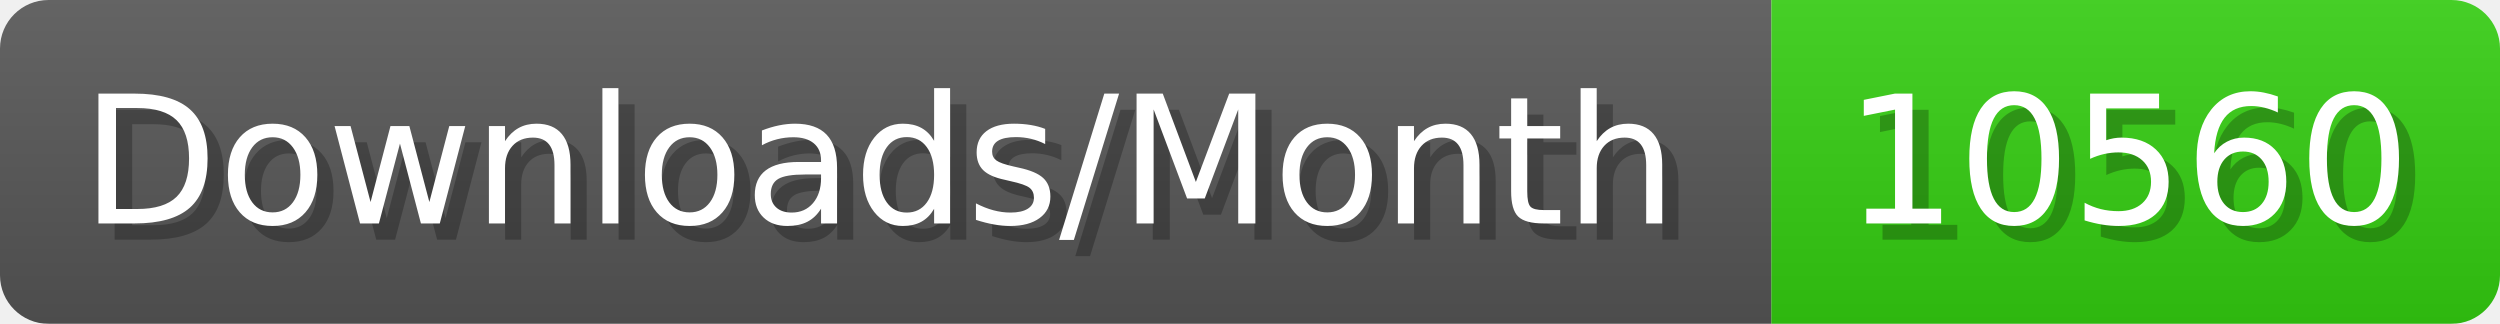
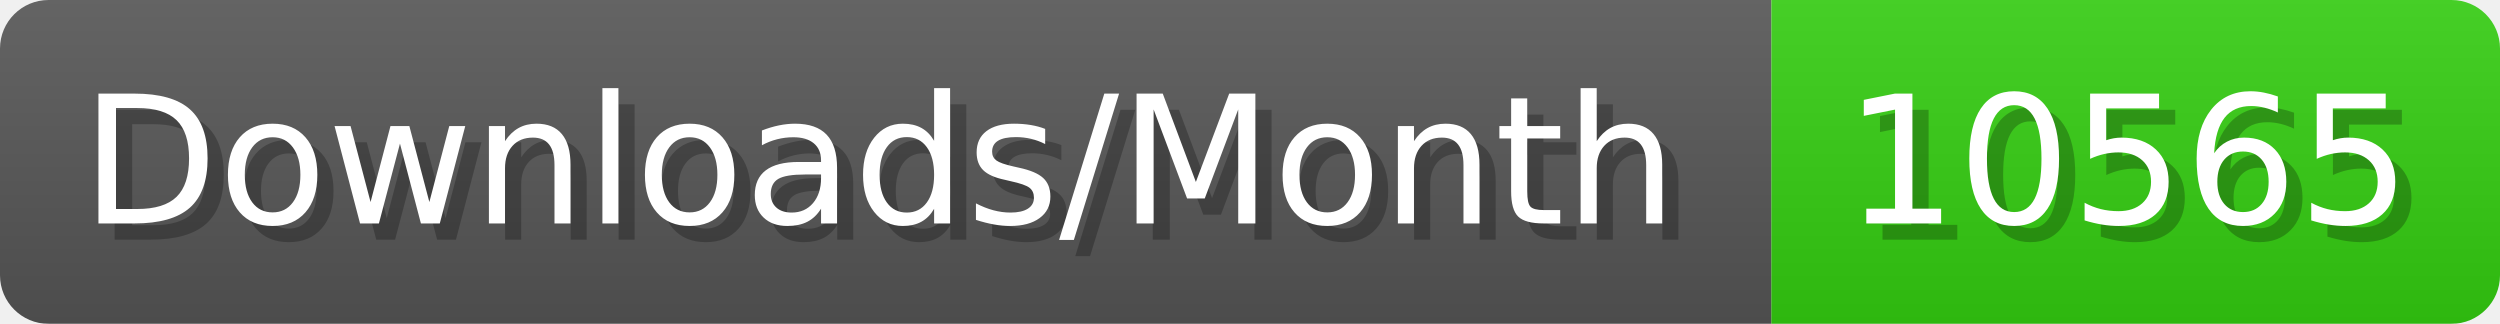
- <svg xmlns="http://www.w3.org/2000/svg" width="154.4" height="20" viewBox="0 0 1544 200" role="img" aria-label="Downloads/Month: 10560">
+ <svg xmlns="http://www.w3.org/2000/svg" width="154.4" height="20" viewBox="0 0 1544 200" role="img" aria-label="Downloads/Month: 10565">
  <linearGradient id="YlXUI" x2="0" y2="100%">
    <stop offset="0" stop-opacity=".1" stop-color="#EEE" />
    <stop offset="1" stop-opacity=".1" />
  </linearGradient>
  <mask id="JHhop">
    <rect width="1544" height="200" rx="30" fill="#FFF" />
  </mask>
  <g mask="url(#JHhop)">
    <rect width="1094" height="200" fill="#555" />
    <rect width="450" height="200" fill="#3C1" x="1094" />
    <rect width="1544" height="200" fill="url(#YlXUI)" />
  </g>
  <g aria-hidden="true" fill="#fff" text-anchor="start" font-family="Verdana,DejaVu Sans,sans-serif" font-size="110">
    <text x="60" y="148" textLength="994" fill="#000" opacity="0.25">Downloads/Month</text>
    <text x="50" y="138" textLength="994">Downloads/Month</text>
-     <text x="1149" y="148" textLength="350" fill="#000" opacity="0.25">10560</text>
-     <text x="1139" y="138" textLength="350">10560</text>
+     <text x="1149" y="148" textLength="350" fill="#000" opacity="0.25">10565</text>
+     <text x="1139" y="138" textLength="350">10565</text>
  </g>
</svg>
